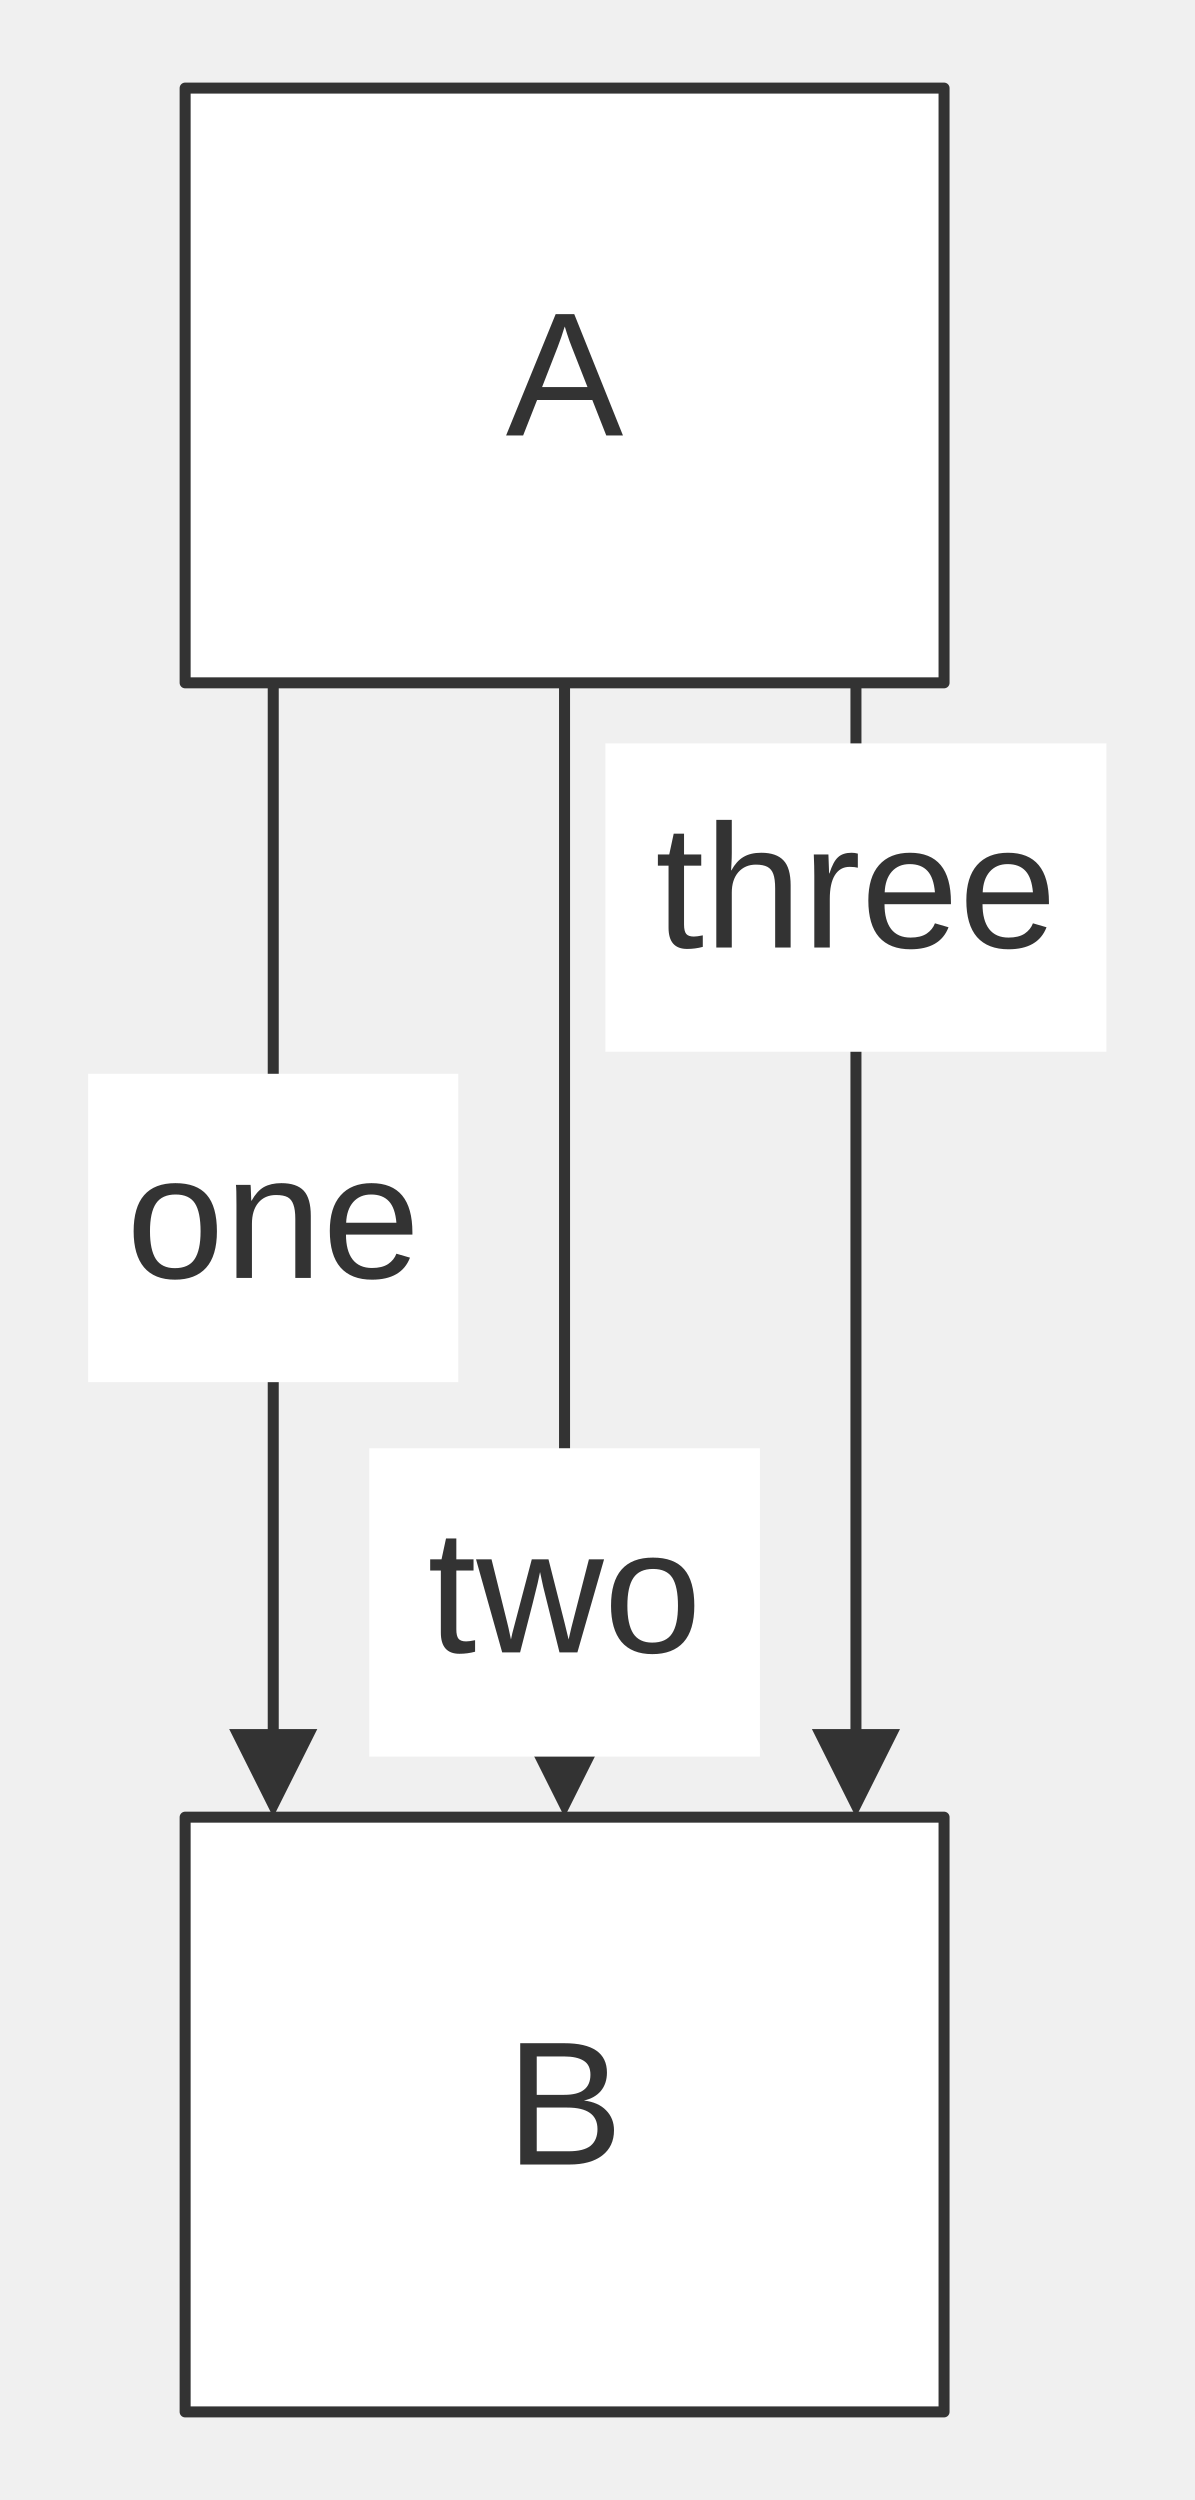
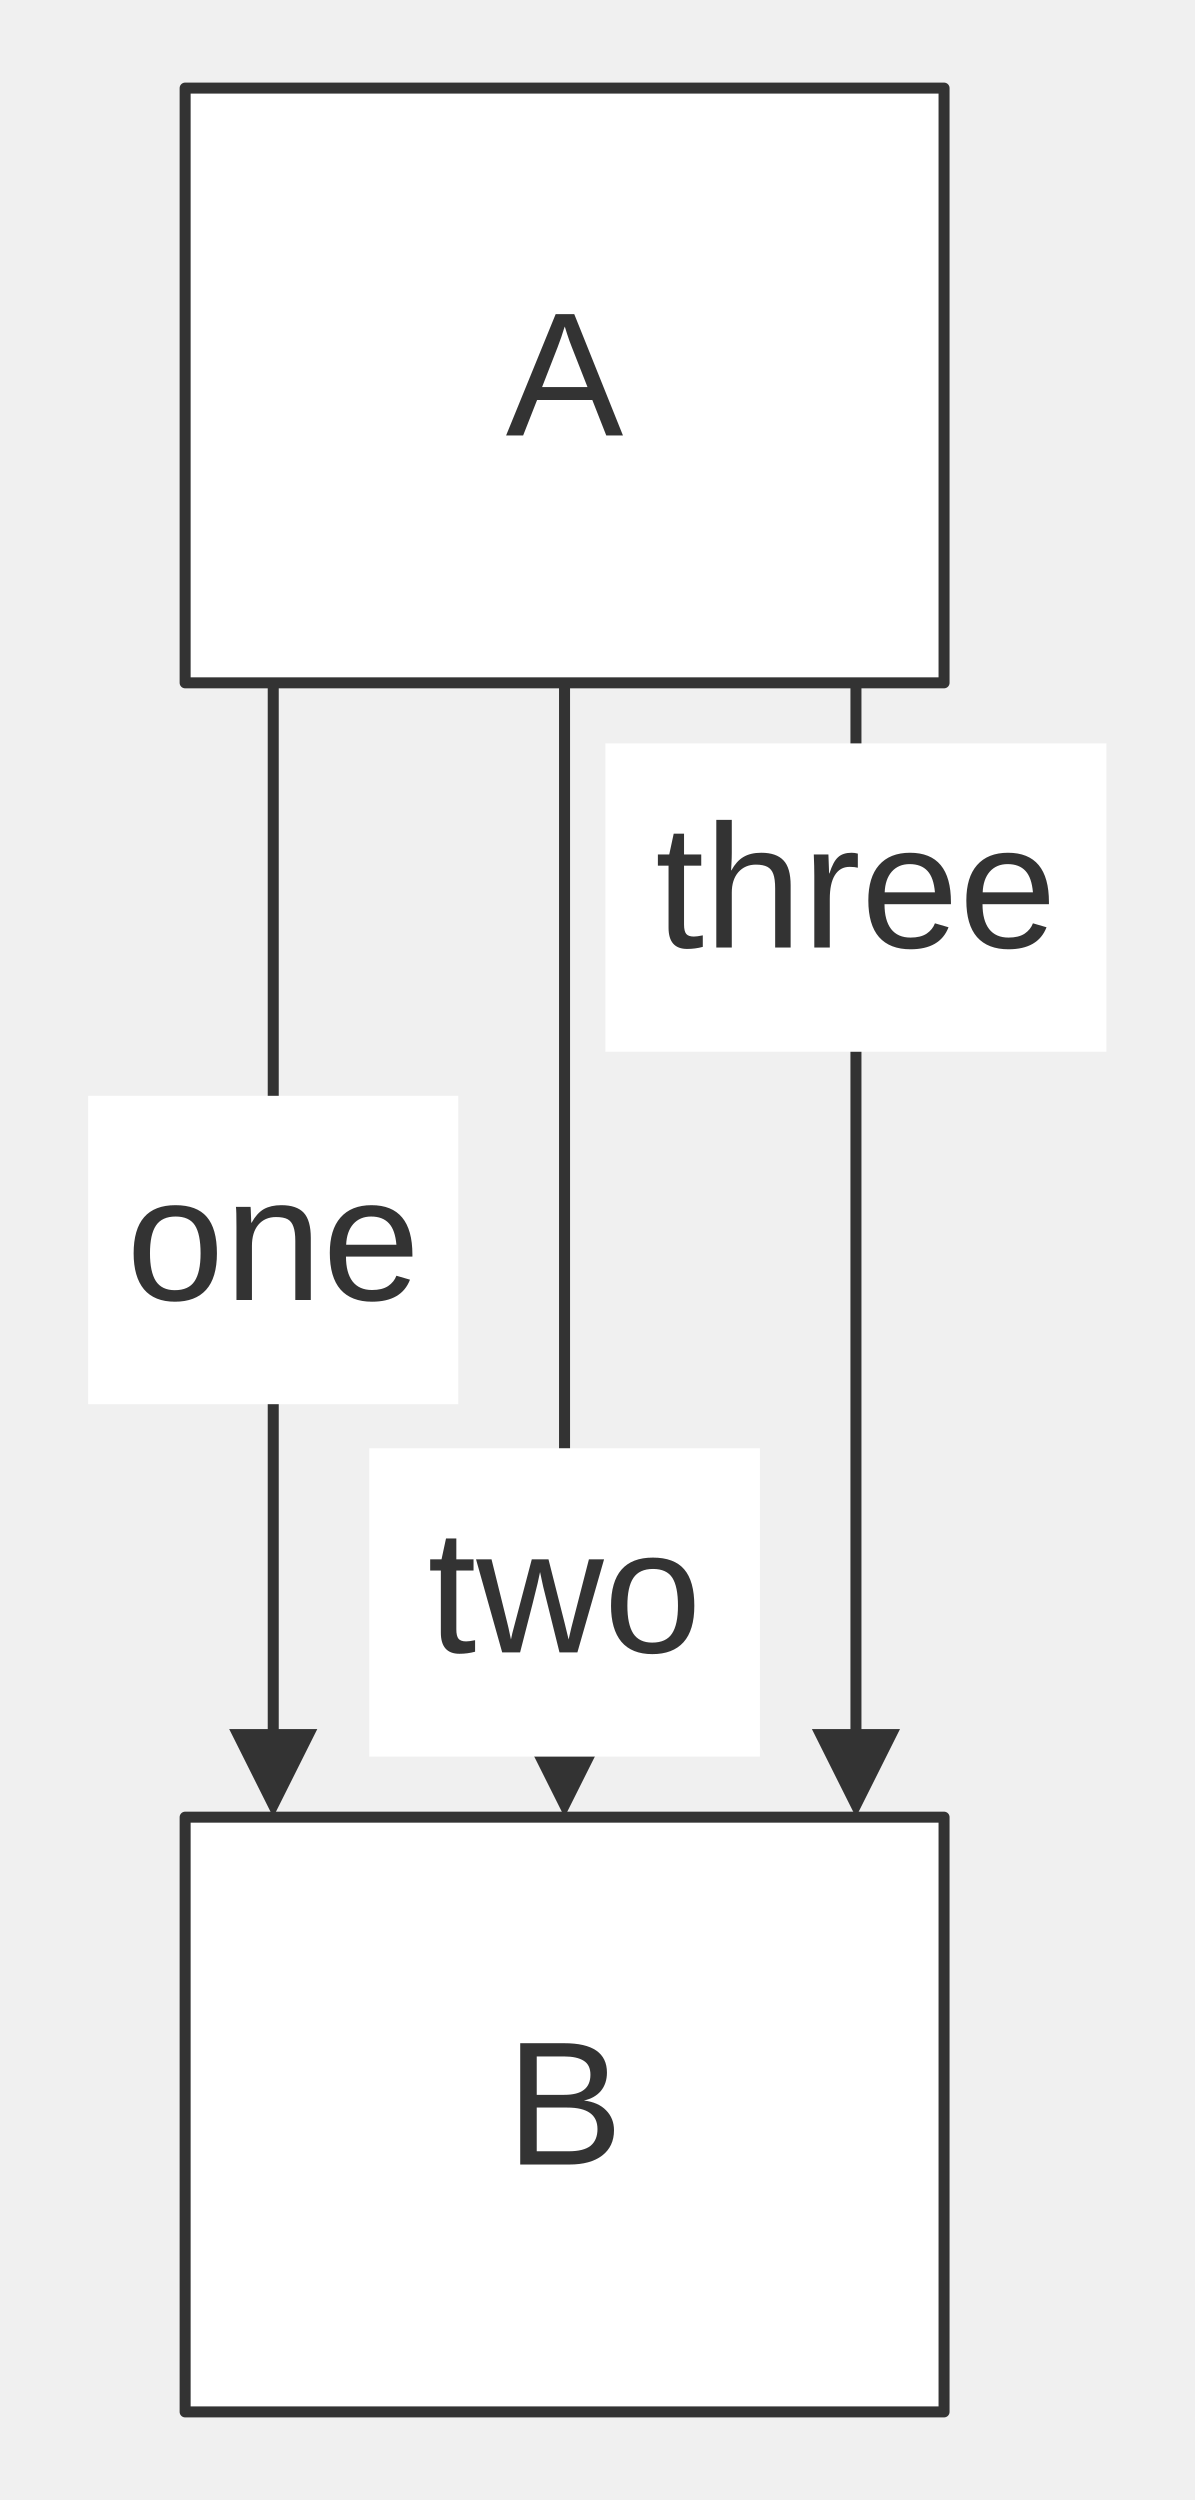
<svg xmlns="http://www.w3.org/2000/svg" width="100%" viewBox="0 0 108.46 227.00" style="max-width: 108.46px; background-color: transparent;" font-family="&quot;trebuchet ms&quot;, verdana, arial, sans-serif" font-size="16.00">
  <defs>
    <marker id="arrowhead" viewBox="0 0 10.00 10.00" refX="5.00" refY="5.00" markerWidth="8.00" markerHeight="8.00" orient="auto-start-reverse" markerUnits="userSpaceOnUse">
      <path d="M 0 0 L 10.00 5.00 L 0 10.00 z" fill="#333" />
    </marker>
  </defs>
  <g transform="translate(-11.28,0.00)">
    <g class="edgePaths">
      <path d="M36.09,62.00 L36.09,161.00" stroke="#333" stroke-width="1.00" fill="none" stroke-linecap="round" stroke-linejoin="round" marker-end="url(#arrowhead)" />
      <path d="M62.54,62.00 L62.54,161.00" stroke="#333" stroke-width="1.00" fill="none" stroke-linecap="round" stroke-linejoin="round" marker-end="url(#arrowhead)" />
      <path d="M89.00,62.00 L89.00,161.00" stroke="#333" stroke-width="1.00" fill="none" stroke-linecap="round" stroke-linejoin="round" marker-end="url(#arrowhead)" />
    </g>
    <g class="nodes">
      <rect x="28.09" y="8.00" width="68.91" height="54.00" fill="white" stroke="#333" stroke-width="1.00" stroke-linejoin="round" />
      <text x="62.54" y="35.00" text-anchor="middle" dominant-baseline="middle" fill="#333">A</text>
      <rect x="28.09" y="165.00" width="68.91" height="54.00" fill="white" stroke="#333" stroke-width="1.00" stroke-linejoin="round" />
      <text x="62.54" y="192.00" text-anchor="middle" dominant-baseline="middle" fill="#333">B</text>
    </g>
    <g class="edgeLabels">
-       <rect x="19.28" y="97.50" width="33.61" height="28.00" fill="white" />
-       <text x="36.09" y="111.50" text-anchor="middle" dominant-baseline="middle" fill="#333">one</text>
+       <rect x="19.28" y="99.50" width="33.61" height="28.00" fill="white" />
+       <text x="36.09" y="113.50" text-anchor="middle" dominant-baseline="middle" fill="#333">one</text>
      <rect x="44.81" y="131.50" width="35.47" height="28.00" fill="white" />
      <text x="62.54" y="145.50" text-anchor="middle" dominant-baseline="middle" fill="#333">two</text>
      <rect x="66.25" y="67.50" width="45.49" height="28.00" fill="white" />
      <text x="89.00" y="81.50" text-anchor="middle" dominant-baseline="middle" fill="#333">three</text>
    </g>
  </g>
</svg>
